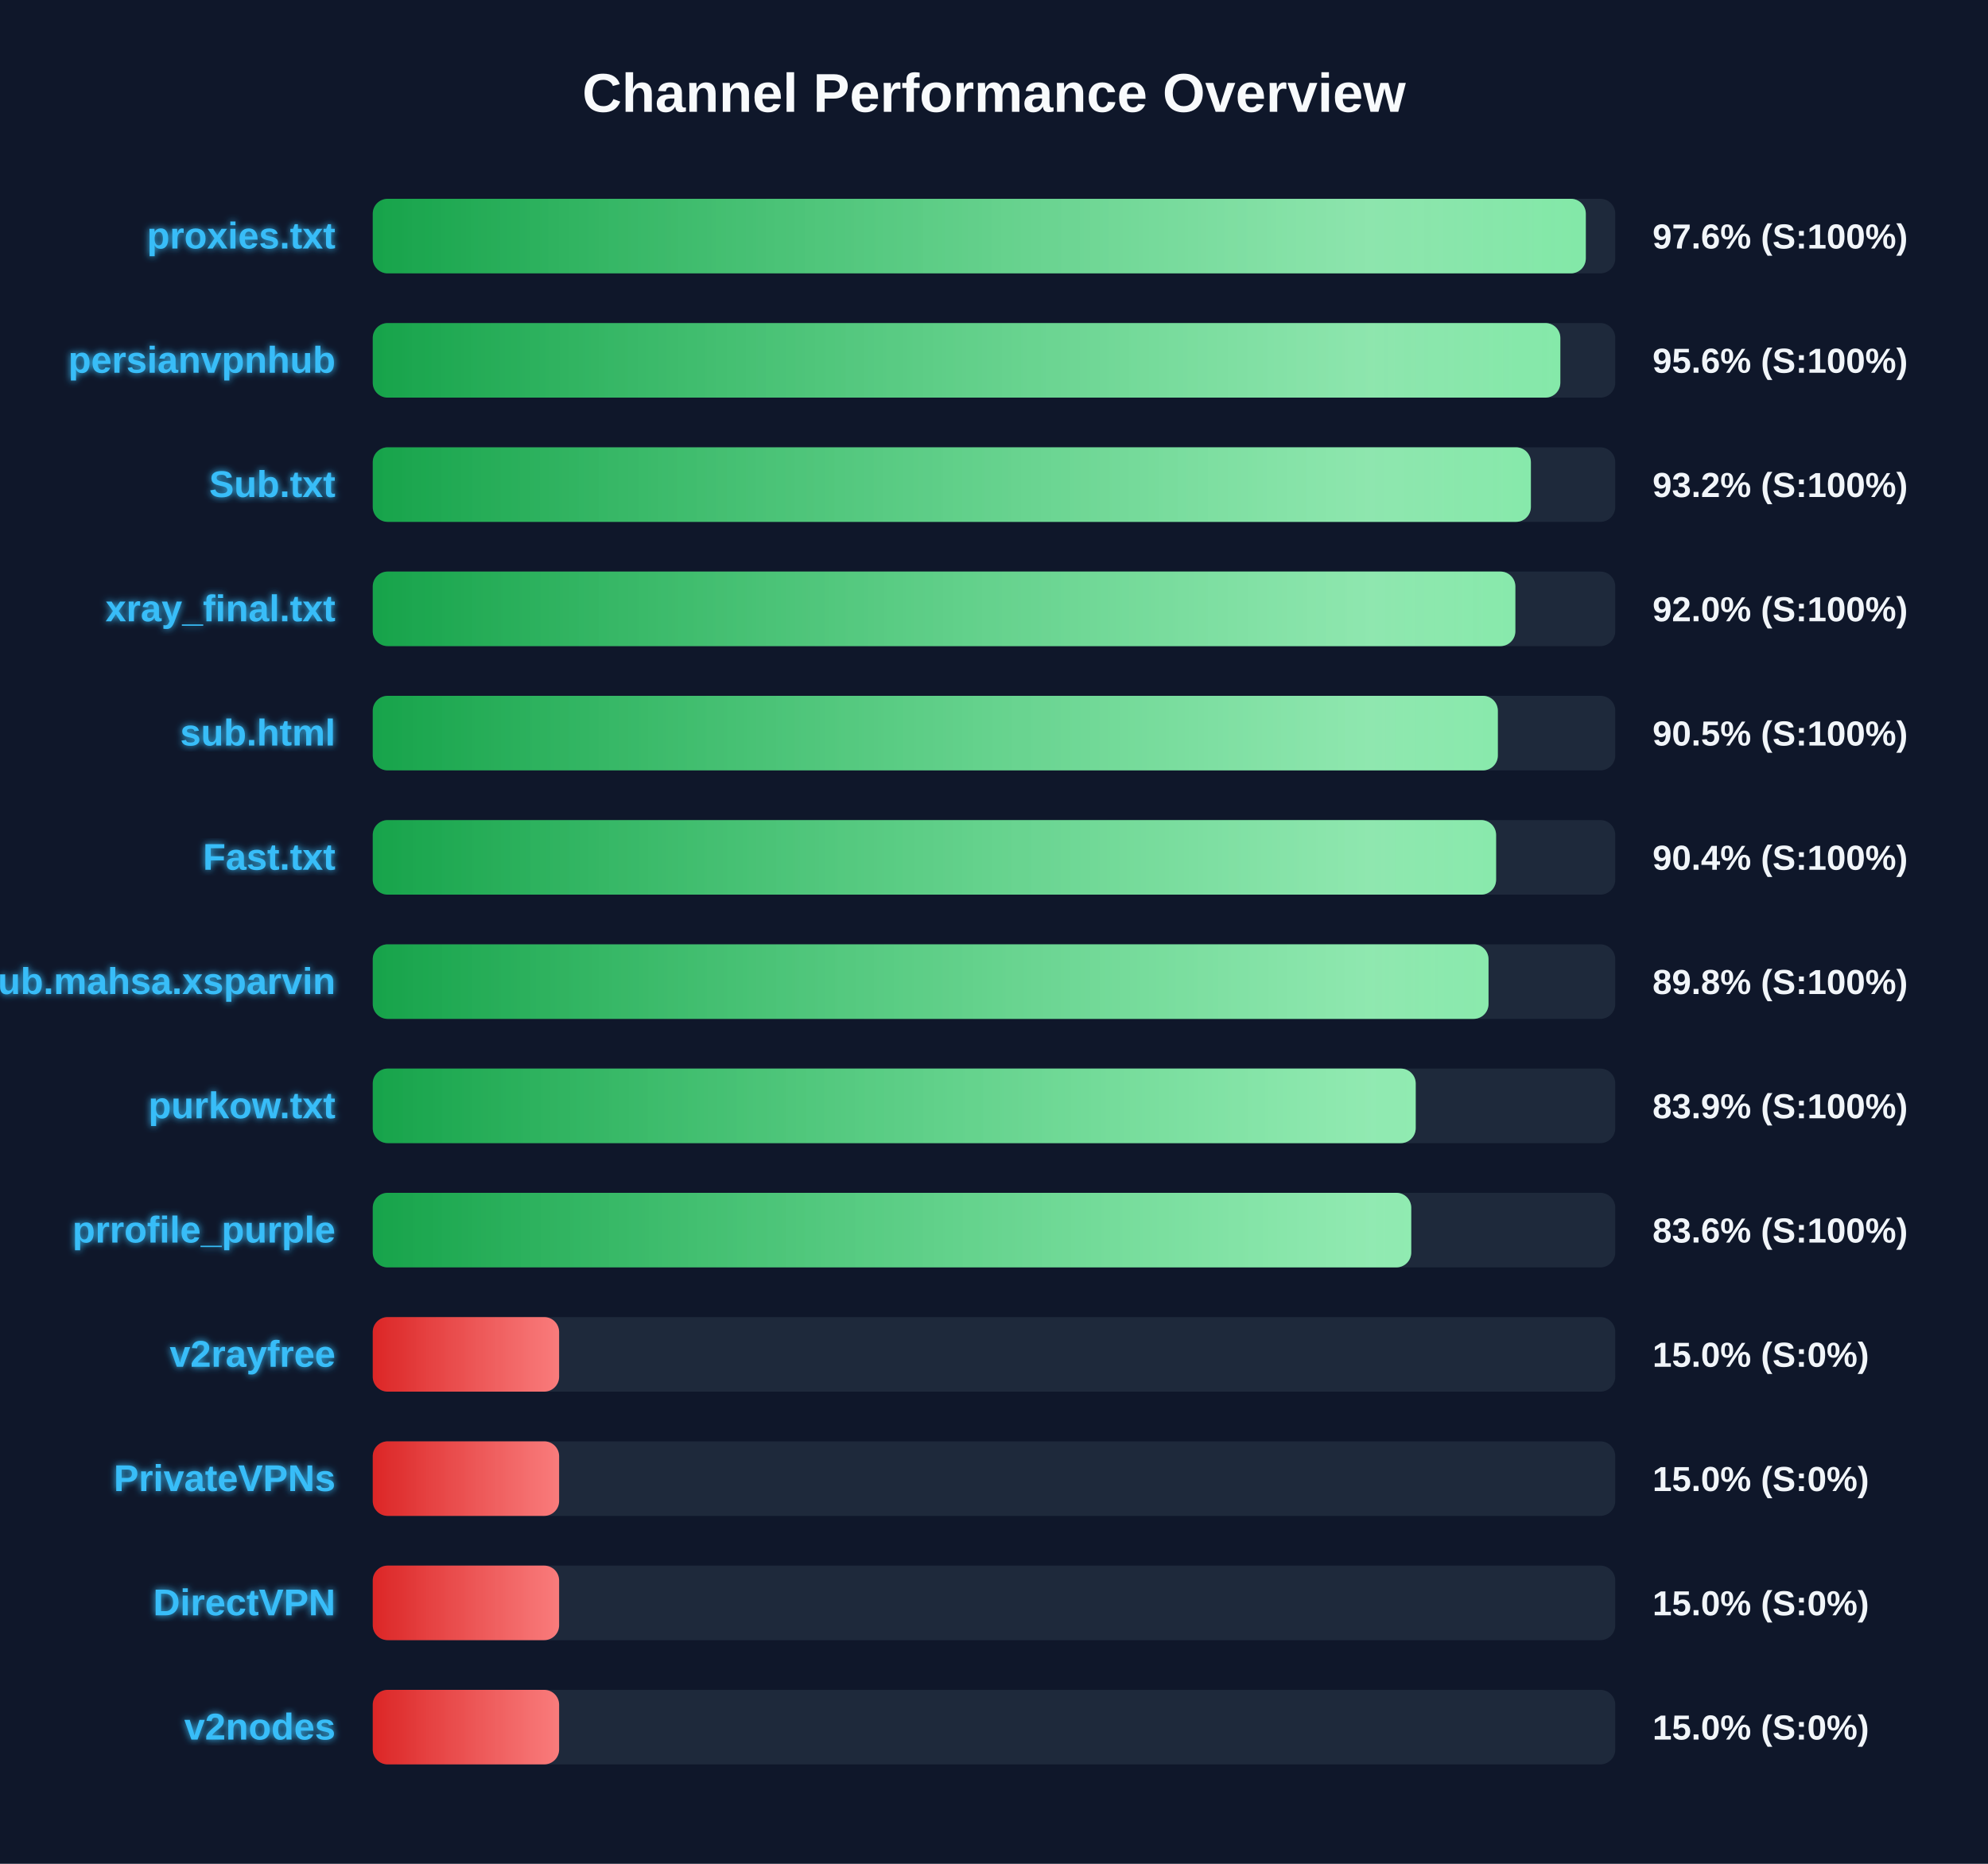
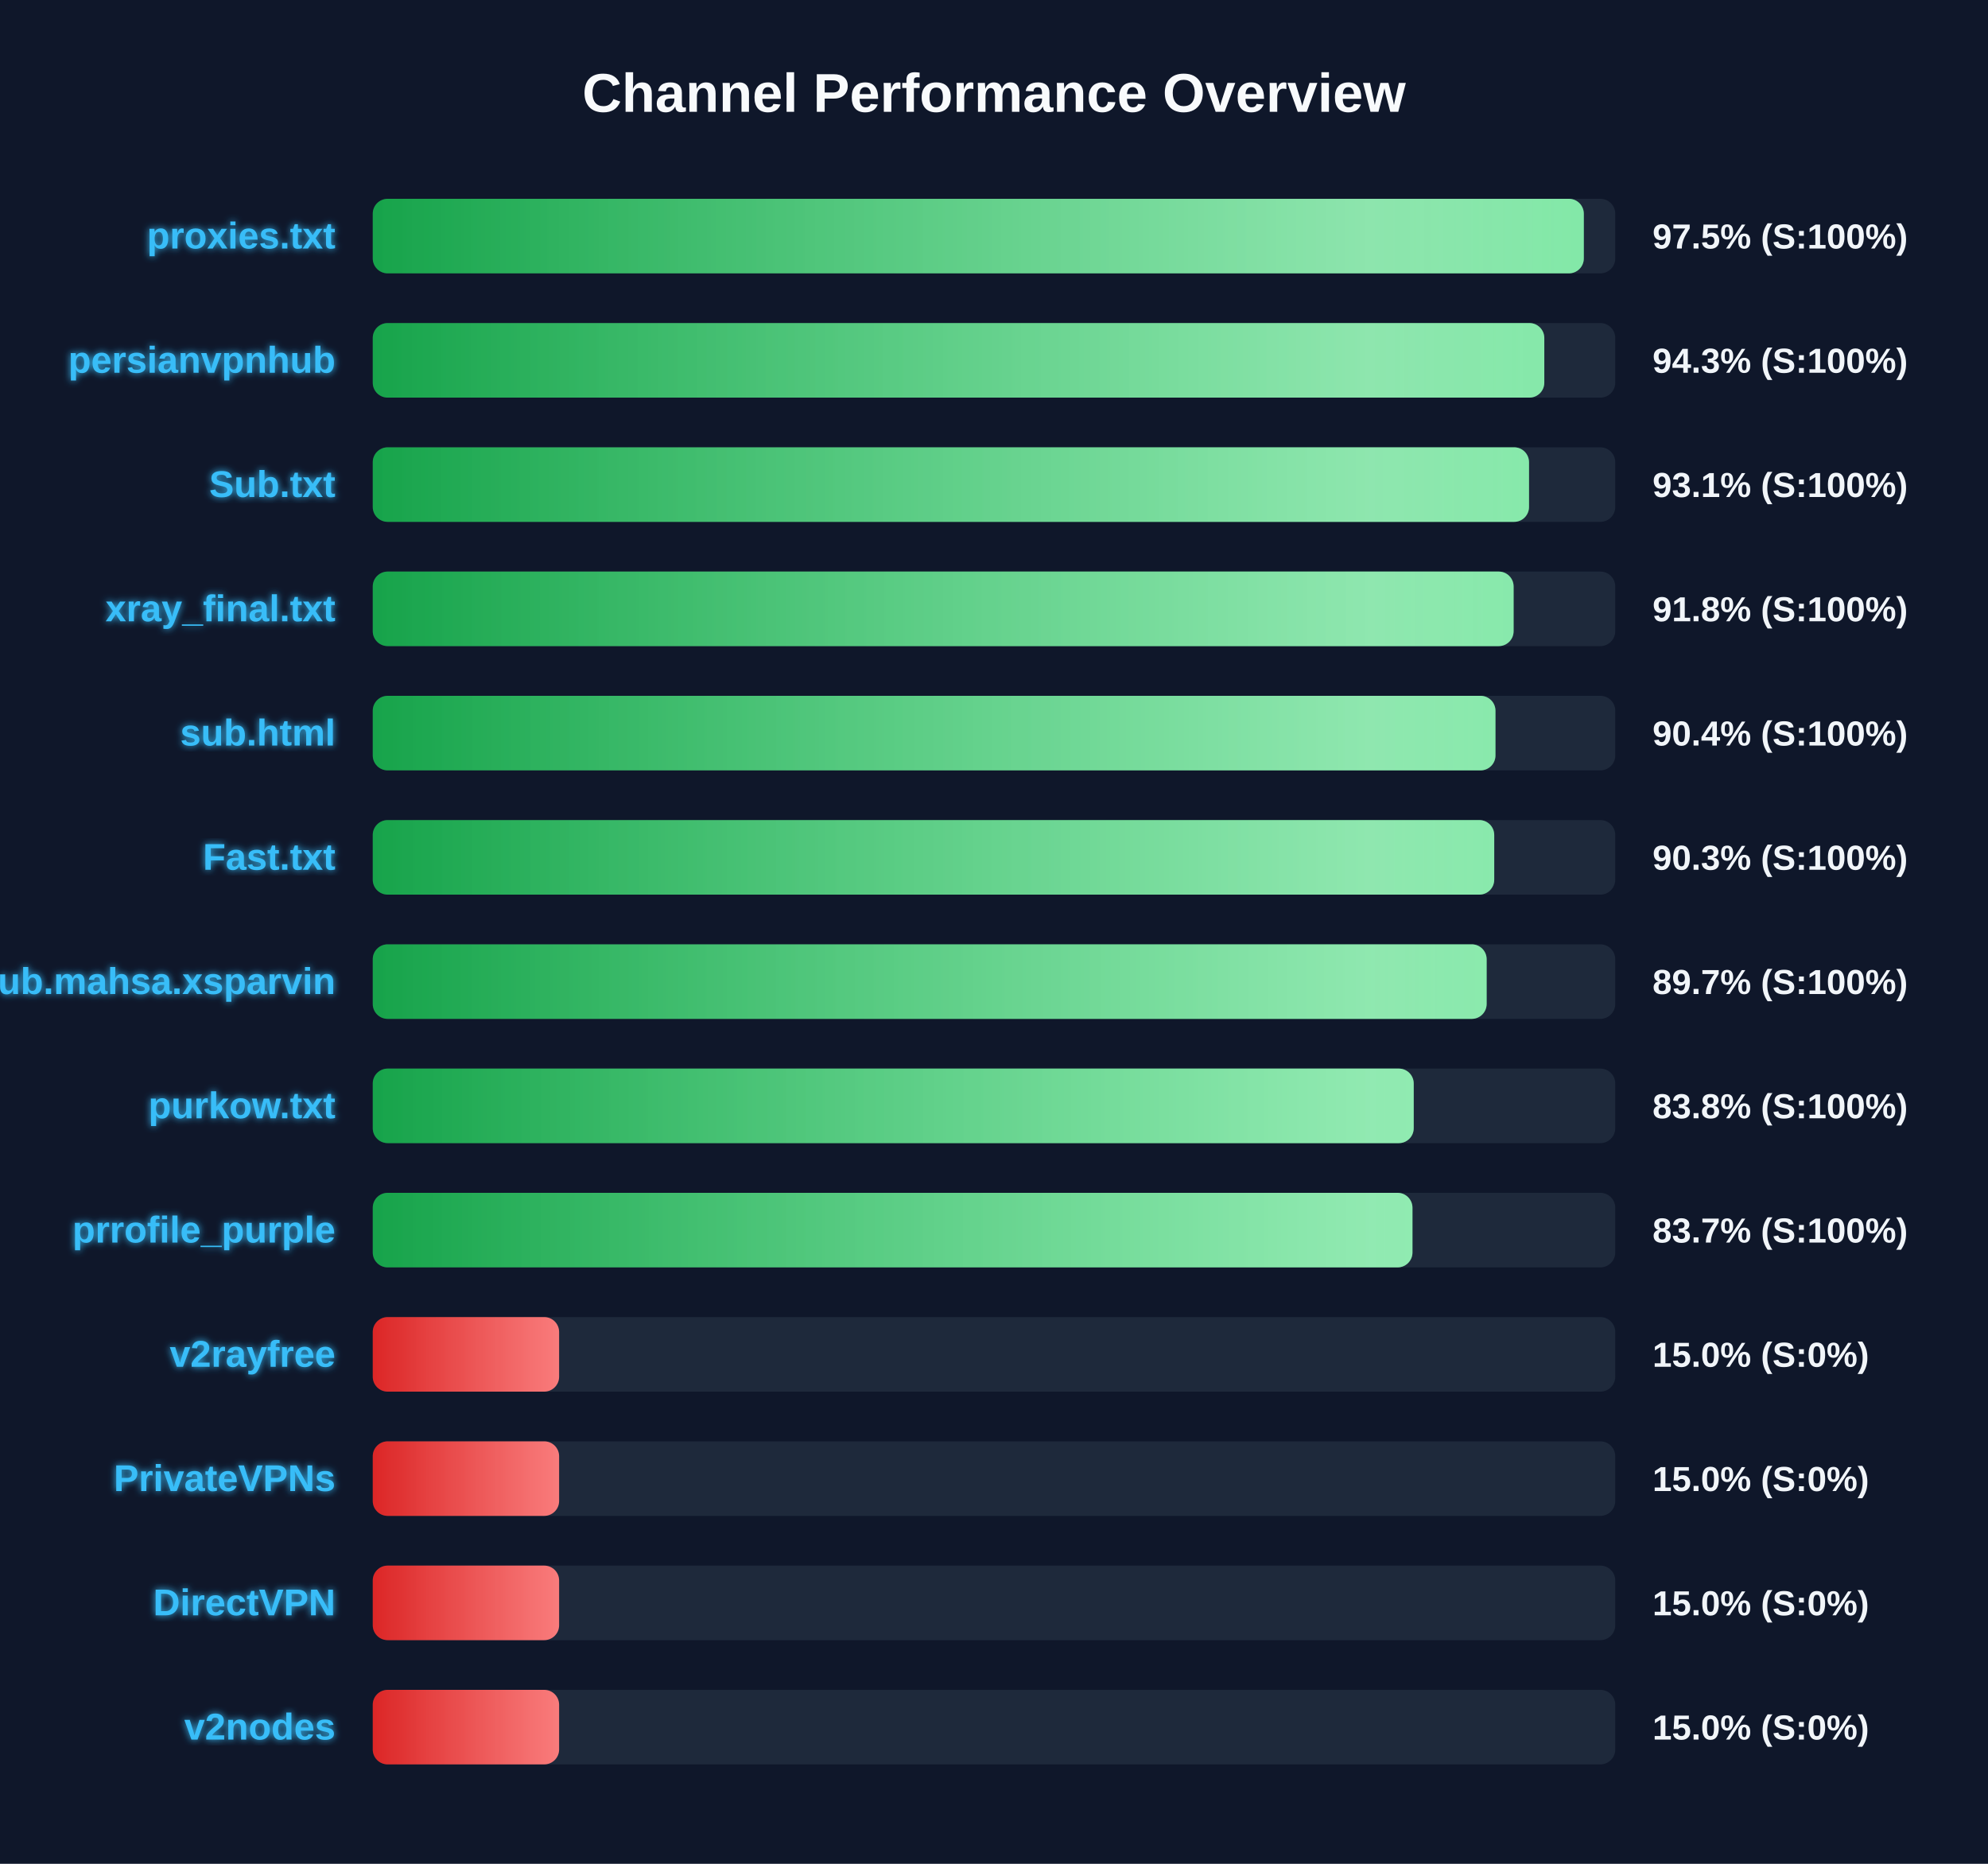
<svg xmlns="http://www.w3.org/2000/svg" width="800" height="750" version="1.1">
  <defs>
    <linearGradient id="grad-green" x1="0%" y1="0%" x2="100%" y2="0%">
      <stop offset="0%" stop-color="#16a34a" />
      <stop offset="100%" stop-color="#4ade80" />
    </linearGradient>
    <linearGradient id="grad-yellow" x1="0%" y1="0%" x2="100%" y2="0%">
      <stop offset="0%" stop-color="#ca8a04" />
      <stop offset="100%" stop-color="#fde047" />
    </linearGradient>
    <linearGradient id="grad-red" x1="0%" y1="0%" x2="100%" y2="0%">
      <stop offset="0%" stop-color="#dc2626" />
      <stop offset="100%" stop-color="#f87171" />
    </linearGradient>
    <linearGradient id="shimmer" x1="0%" y1="0%" x2="100%" y2="0%">
      <stop offset="0%" stop-color="rgba(255,255,255,0)" />
      <stop offset="50%" stop-color="rgba(255,255,255,0.4)" />
      <stop offset="100%" stop-color="rgba(255,255,255,0)" />
    </linearGradient>
    <filter id="glow" x="-20%" y="-20%" width="140%" height="140%">
      <feGaussianBlur stdDeviation="1.5" result="blur" />
      <feComposite in="SourceGraphic" in2="blur" operator="over" />
    </filter>
  </defs>
  <style>
        .bg-rect { fill: #0f172a; }
        .title { font: bold 22px 'Segoe UI', Arial, sans-serif; fill: #f8fafc; }
        .row { font: bold 15px 'Segoe UI', Arial, sans-serif; fill: #38bdf8; filter: url(#glow); }
        .score { font: bold 14px 'Segoe UI', Arial, sans-serif; fill: #f1f5f9; }
        @keyframes shimmer-anim {
            0% { transform: translateX(-100%); }
            100% { transform: translateX(200%); }
        }
        .shimmer-rect {
            animation: shimmer-anim 2.5s infinite linear;
        }
    </style>
  <rect width="100%" height="100%" class="bg-rect" />
  <text x="400" y="45" text-anchor="middle" class="title">Channel Performance Overview</text>
  <rect x="150" y="80" width="500" height="30" fill="#1e293b" rx="6" />
  <clipPath id="clip-0">
-     <rect x="150" y="80" width="488.15" height="30" rx="6" />
+     <rect x="150" y="80" width="487.35" height="30" rx="6" />
  </clipPath>
-   <rect x="150" y="80" width="488.15" height="30" fill="url(#grad-green)" rx="6" />
+   <rect x="150" y="80" width="487.35" height="30" fill="url(#grad-green)" rx="6" />
  <g clip-path="url(#clip-0)">
    <rect x="150" y="80" width="100%" height="30" fill="url(#shimmer)" class="shimmer-rect" />
  </g>
  <text x="135" y="100" text-anchor="end" class="row">proxies.txt</text>
-   <text x="665" y="100" text-anchor="start" class="score">97.6% (S:100%)</text>
+   <text x="665" y="100" text-anchor="start" class="score">97.5% (S:100%)</text>
  <rect x="150" y="130" width="500" height="30" fill="#1e293b" rx="6" />
  <clipPath id="clip-1">
-     <rect x="150" y="130" width="477.9" height="30" rx="6" />
+     <rect x="150" y="130" width="471.45" height="30" rx="6" />
  </clipPath>
-   <rect x="150" y="130" width="477.9" height="30" fill="url(#grad-green)" rx="6" />
+   <rect x="150" y="130" width="471.45" height="30" fill="url(#grad-green)" rx="6" />
  <g clip-path="url(#clip-1)">
    <rect x="150" y="130" width="100%" height="30" fill="url(#shimmer)" class="shimmer-rect" />
  </g>
  <text x="135" y="150" text-anchor="end" class="row">persianvpnhub</text>
-   <text x="665" y="150" text-anchor="start" class="score">95.6% (S:100%)</text>
+   <text x="665" y="150" text-anchor="start" class="score">94.3% (S:100%)</text>
  <rect x="150" y="180" width="500" height="30" fill="#1e293b" rx="6" />
  <clipPath id="clip-2">
-     <rect x="150" y="180" width="466.05" height="30" rx="6" />
+     <rect x="150" y="180" width="465.3" height="30" rx="6" />
  </clipPath>
-   <rect x="150" y="180" width="466.05" height="30" fill="url(#grad-green)" rx="6" />
+   <rect x="150" y="180" width="465.3" height="30" fill="url(#grad-green)" rx="6" />
  <g clip-path="url(#clip-2)">
    <rect x="150" y="180" width="100%" height="30" fill="url(#shimmer)" class="shimmer-rect" />
  </g>
  <text x="135" y="200" text-anchor="end" class="row">Sub.txt</text>
-   <text x="665" y="200" text-anchor="start" class="score">93.2% (S:100%)</text>
+   <text x="665" y="200" text-anchor="start" class="score">93.1% (S:100%)</text>
  <rect x="150" y="230" width="500" height="30" fill="#1e293b" rx="6" />
  <clipPath id="clip-3">
-     <rect x="150" y="230" width="459.8" height="30" rx="6" />
+     <rect x="150" y="230" width="459.1" height="30" rx="6" />
  </clipPath>
-   <rect x="150" y="230" width="459.8" height="30" fill="url(#grad-green)" rx="6" />
+   <rect x="150" y="230" width="459.1" height="30" fill="url(#grad-green)" rx="6" />
  <g clip-path="url(#clip-3)">
    <rect x="150" y="230" width="100%" height="30" fill="url(#shimmer)" class="shimmer-rect" />
  </g>
  <text x="135" y="250" text-anchor="end" class="row">xray_final.txt</text>
-   <text x="665" y="250" text-anchor="start" class="score">92.0% (S:100%)</text>
+   <text x="665" y="250" text-anchor="start" class="score">91.8% (S:100%)</text>
  <rect x="150" y="280" width="500" height="30" fill="#1e293b" rx="6" />
  <clipPath id="clip-4">
-     <rect x="150" y="280" width="452.75" height="30" rx="6" />
+     <rect x="150" y="280" width="451.8" height="30" rx="6" />
  </clipPath>
-   <rect x="150" y="280" width="452.75" height="30" fill="url(#grad-green)" rx="6" />
+   <rect x="150" y="280" width="451.8" height="30" fill="url(#grad-green)" rx="6" />
  <g clip-path="url(#clip-4)">
    <rect x="150" y="280" width="100%" height="30" fill="url(#shimmer)" class="shimmer-rect" />
  </g>
  <text x="135" y="300" text-anchor="end" class="row">sub.html</text>
-   <text x="665" y="300" text-anchor="start" class="score">90.5% (S:100%)</text>
+   <text x="665" y="300" text-anchor="start" class="score">90.4% (S:100%)</text>
  <rect x="150" y="330" width="500" height="30" fill="#1e293b" rx="6" />
  <clipPath id="clip-5">
-     <rect x="150" y="330" width="452.05" height="30" rx="6" />
+     <rect x="150" y="330" width="451.3" height="30" rx="6" />
  </clipPath>
-   <rect x="150" y="330" width="452.05" height="30" fill="url(#grad-green)" rx="6" />
+   <rect x="150" y="330" width="451.3" height="30" fill="url(#grad-green)" rx="6" />
  <g clip-path="url(#clip-5)">
    <rect x="150" y="330" width="100%" height="30" fill="url(#shimmer)" class="shimmer-rect" />
  </g>
  <text x="135" y="350" text-anchor="end" class="row">Fast.txt</text>
-   <text x="665" y="350" text-anchor="start" class="score">90.4% (S:100%)</text>
+   <text x="665" y="350" text-anchor="start" class="score">90.3% (S:100%)</text>
  <rect x="150" y="380" width="500" height="30" fill="#1e293b" rx="6" />
  <clipPath id="clip-6">
-     <rect x="150" y="380" width="449.0" height="30" rx="6" />
+     <rect x="150" y="380" width="448.25" height="30" rx="6" />
  </clipPath>
-   <rect x="150" y="380" width="449.0" height="30" fill="url(#grad-green)" rx="6" />
+   <rect x="150" y="380" width="448.25" height="30" fill="url(#grad-green)" rx="6" />
  <g clip-path="url(#clip-6)">
    <rect x="150" y="380" width="100%" height="30" fill="url(#shimmer)" class="shimmer-rect" />
  </g>
  <text x="135" y="400" text-anchor="end" class="row">Sub.mahsa.xsparvin</text>
-   <text x="665" y="400" text-anchor="start" class="score">89.8% (S:100%)</text>
+   <text x="665" y="400" text-anchor="start" class="score">89.7% (S:100%)</text>
  <rect x="150" y="430" width="500" height="30" fill="#1e293b" rx="6" />
  <clipPath id="clip-7">
-     <rect x="150" y="430" width="419.7" height="30" rx="6" />
+     <rect x="150" y="430" width="418.9" height="30" rx="6" />
  </clipPath>
-   <rect x="150" y="430" width="419.7" height="30" fill="url(#grad-green)" rx="6" />
+   <rect x="150" y="430" width="418.9" height="30" fill="url(#grad-green)" rx="6" />
  <g clip-path="url(#clip-7)">
    <rect x="150" y="430" width="100%" height="30" fill="url(#shimmer)" class="shimmer-rect" />
  </g>
  <text x="135" y="450" text-anchor="end" class="row">purkow.txt</text>
-   <text x="665" y="450" text-anchor="start" class="score">83.9% (S:100%)</text>
+   <text x="665" y="450" text-anchor="start" class="score">83.8% (S:100%)</text>
  <rect x="150" y="480" width="500" height="30" fill="#1e293b" rx="6" />
  <clipPath id="clip-8">
-     <rect x="150" y="480" width="417.9" height="30" rx="6" />
+     <rect x="150" y="480" width="418.4" height="30" rx="6" />
  </clipPath>
-   <rect x="150" y="480" width="417.9" height="30" fill="url(#grad-green)" rx="6" />
+   <rect x="150" y="480" width="418.4" height="30" fill="url(#grad-green)" rx="6" />
  <g clip-path="url(#clip-8)">
    <rect x="150" y="480" width="100%" height="30" fill="url(#shimmer)" class="shimmer-rect" />
  </g>
  <text x="135" y="500" text-anchor="end" class="row">prrofile_purple</text>
-   <text x="665" y="500" text-anchor="start" class="score">83.6% (S:100%)</text>
+   <text x="665" y="500" text-anchor="start" class="score">83.7% (S:100%)</text>
  <rect x="150" y="530" width="500" height="30" fill="#1e293b" rx="6" />
  <clipPath id="clip-9">
    <rect x="150" y="530" width="75.0" height="30" rx="6" />
  </clipPath>
  <rect x="150" y="530" width="75.0" height="30" fill="url(#grad-red)" rx="6" />
  <g clip-path="url(#clip-9)">
    <rect x="150" y="530" width="100%" height="30" fill="url(#shimmer)" class="shimmer-rect" />
  </g>
  <text x="135" y="550" text-anchor="end" class="row">v2rayfree</text>
  <text x="665" y="550" text-anchor="start" class="score">15.0% (S:0%)</text>
  <rect x="150" y="580" width="500" height="30" fill="#1e293b" rx="6" />
  <clipPath id="clip-10">
    <rect x="150" y="580" width="75.0" height="30" rx="6" />
  </clipPath>
  <rect x="150" y="580" width="75.0" height="30" fill="url(#grad-red)" rx="6" />
  <g clip-path="url(#clip-10)">
    <rect x="150" y="580" width="100%" height="30" fill="url(#shimmer)" class="shimmer-rect" />
  </g>
  <text x="135" y="600" text-anchor="end" class="row">PrivateVPNs</text>
  <text x="665" y="600" text-anchor="start" class="score">15.0% (S:0%)</text>
  <rect x="150" y="630" width="500" height="30" fill="#1e293b" rx="6" />
  <clipPath id="clip-11">
    <rect x="150" y="630" width="75.0" height="30" rx="6" />
  </clipPath>
  <rect x="150" y="630" width="75.0" height="30" fill="url(#grad-red)" rx="6" />
  <g clip-path="url(#clip-11)">
    <rect x="150" y="630" width="100%" height="30" fill="url(#shimmer)" class="shimmer-rect" />
  </g>
  <text x="135" y="650" text-anchor="end" class="row">DirectVPN</text>
  <text x="665" y="650" text-anchor="start" class="score">15.0% (S:0%)</text>
  <rect x="150" y="680" width="500" height="30" fill="#1e293b" rx="6" />
  <clipPath id="clip-12">
    <rect x="150" y="680" width="75.0" height="30" rx="6" />
  </clipPath>
  <rect x="150" y="680" width="75.0" height="30" fill="url(#grad-red)" rx="6" />
  <g clip-path="url(#clip-12)">
    <rect x="150" y="680" width="100%" height="30" fill="url(#shimmer)" class="shimmer-rect" />
  </g>
  <text x="135" y="700" text-anchor="end" class="row">v2nodes</text>
  <text x="665" y="700" text-anchor="start" class="score">15.0% (S:0%)</text>
</svg>
